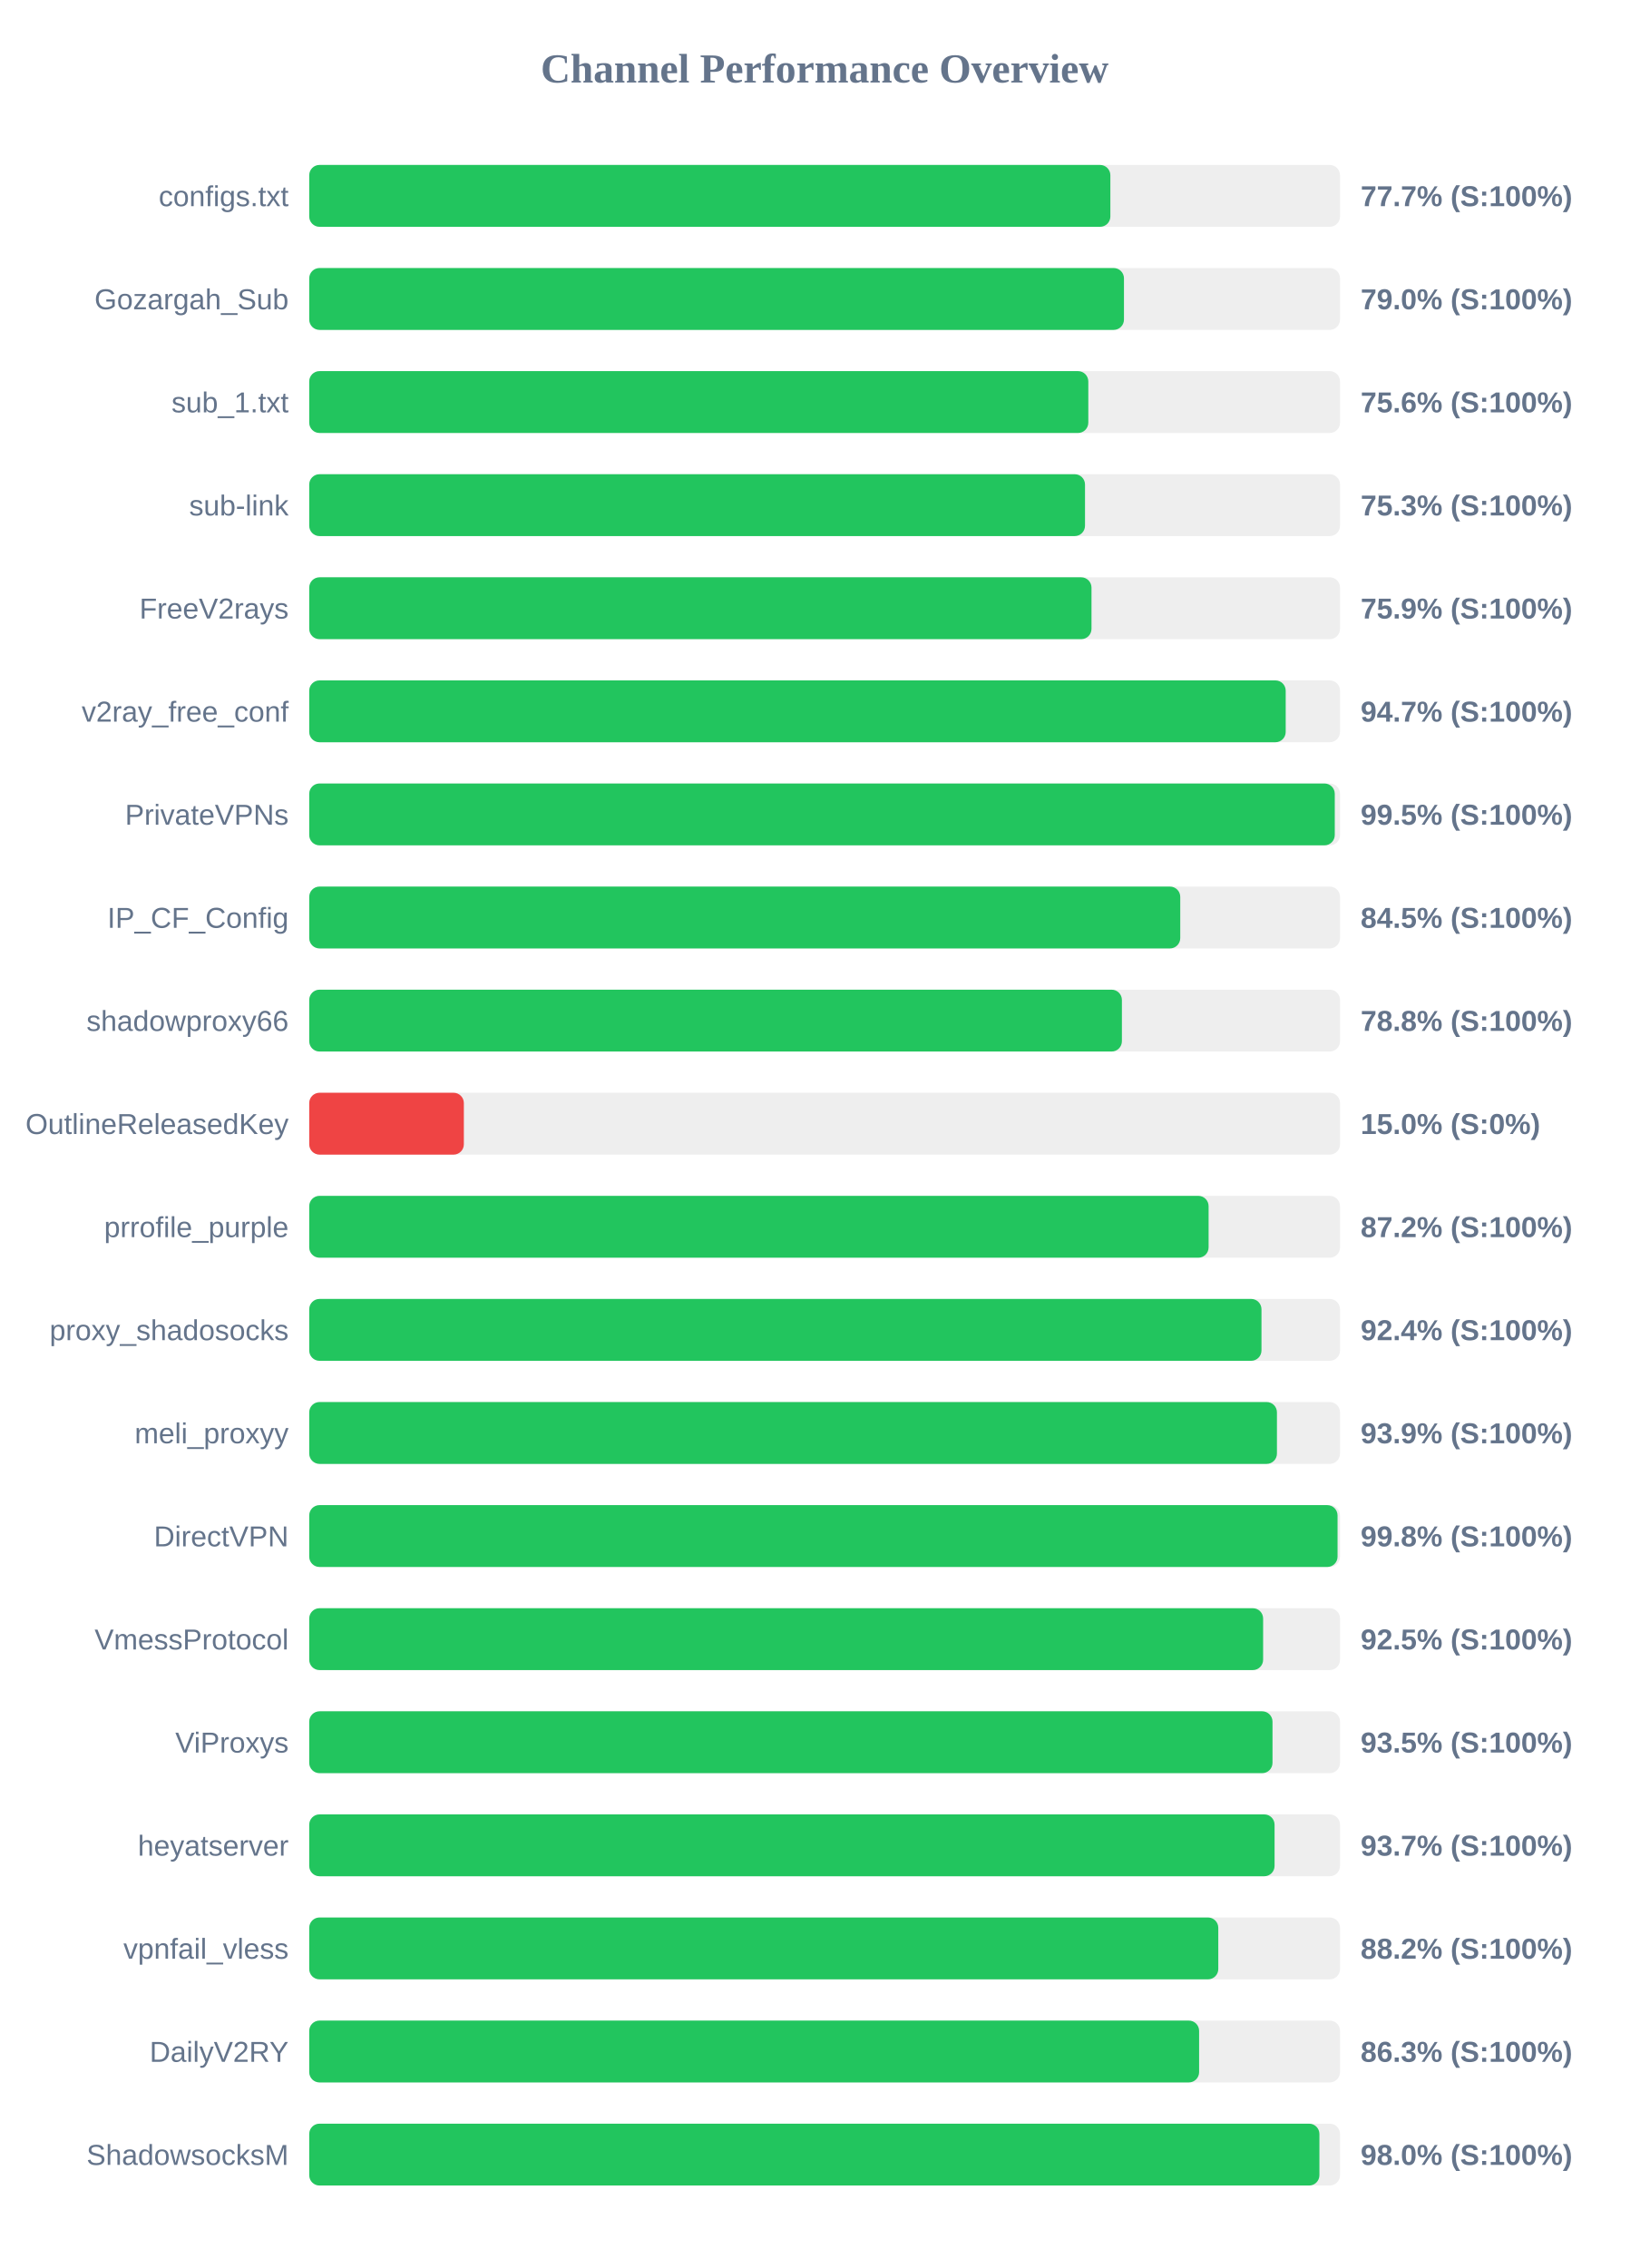
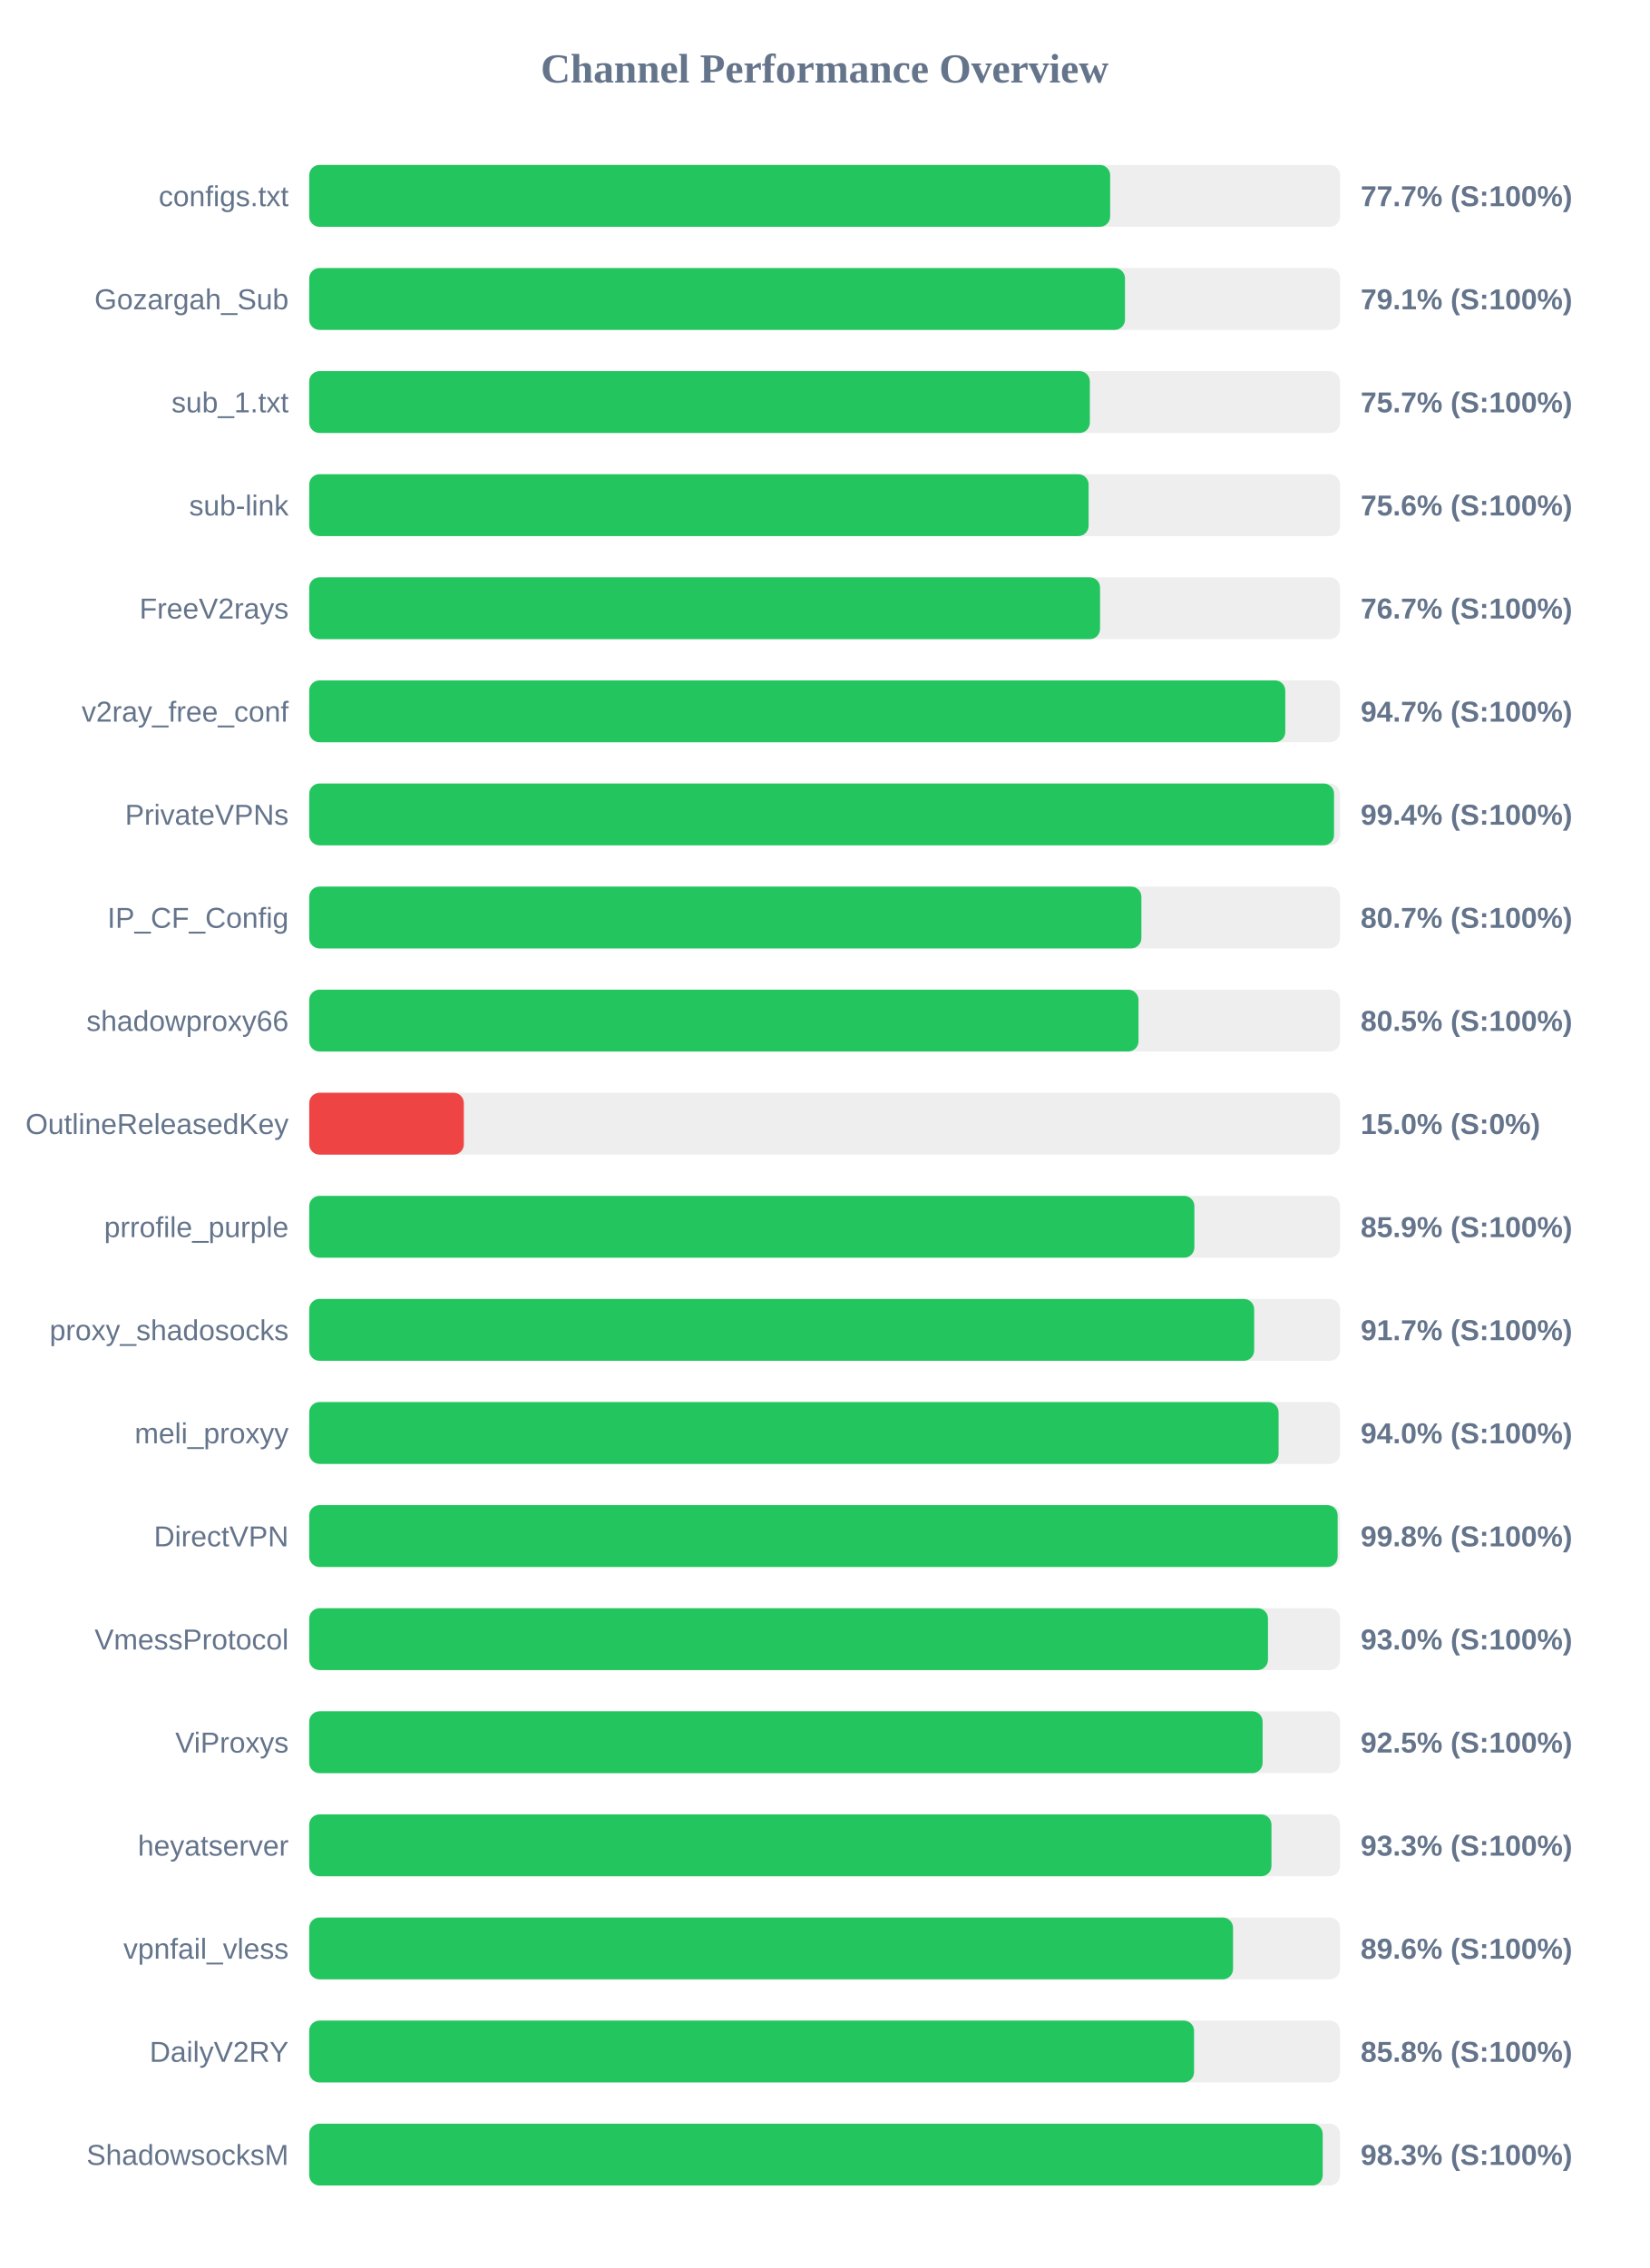
<svg xmlns="http://www.w3.org/2000/svg" width="800" height="1100" version="1.1">
  <style>
        .row { font: 14px Arial; fill: #64748b; }
        .score { font: bold 14px Arial; fill: #64748b; }
    </style>
  <text x="400" y="40" text-anchor="middle" font-size="20px" font-weight="bold" fill="#64748b">Channel Performance Overview</text>
  <rect x="150" y="80" width="500" height="30" fill="#eee" rx="5" />
-   <rect x="150" y="80" width="388.6" height="30" fill="#22c55e" rx="5" />
+   <rect x="150" y="80" width="388.5" height="30" fill="#22c55e" rx="5" />
  <text x="140" y="100" text-anchor="end" class="row">configs.txt</text>
  <text x="660" y="100" text-anchor="start" class="score">77.7% (S:100%)</text>
  <rect x="150" y="130" width="500" height="30" fill="#eee" rx="5" />
-   <rect x="150" y="130" width="395.2" height="30" fill="#22c55e" rx="5" />
+   <rect x="150" y="130" width="395.7" height="30" fill="#22c55e" rx="5" />
  <text x="140" y="150" text-anchor="end" class="row">Gozargah_Sub</text>
-   <text x="660" y="150" text-anchor="start" class="score">79.0% (S:100%)</text>
+   <text x="660" y="150" text-anchor="start" class="score">79.1% (S:100%)</text>
  <rect x="150" y="180" width="500" height="30" fill="#eee" rx="5" />
-   <rect x="150" y="180" width="377.9" height="30" fill="#22c55e" rx="5" />
+   <rect x="150" y="180" width="378.65" height="30" fill="#22c55e" rx="5" />
  <text x="140" y="200" text-anchor="end" class="row">sub_1.txt</text>
-   <text x="660" y="200" text-anchor="start" class="score">75.6% (S:100%)</text>
+   <text x="660" y="200" text-anchor="start" class="score">75.7% (S:100%)</text>
  <rect x="150" y="230" width="500" height="30" fill="#eee" rx="5" />
-   <rect x="150" y="230" width="376.3" height="30" fill="#22c55e" rx="5" />
+   <rect x="150" y="230" width="378.05" height="30" fill="#22c55e" rx="5" />
  <text x="140" y="250" text-anchor="end" class="row">sub-link</text>
-   <text x="660" y="250" text-anchor="start" class="score">75.3% (S:100%)</text>
+   <text x="660" y="250" text-anchor="start" class="score">75.6% (S:100%)</text>
  <rect x="150" y="280" width="500" height="30" fill="#eee" rx="5" />
-   <rect x="150" y="280" width="379.45" height="30" fill="#22c55e" rx="5" />
+   <rect x="150" y="280" width="383.6" height="30" fill="#22c55e" rx="5" />
  <text x="140" y="300" text-anchor="end" class="row">FreeV2rays</text>
-   <text x="660" y="300" text-anchor="start" class="score">75.9% (S:100%)</text>
+   <text x="660" y="300" text-anchor="start" class="score">76.7% (S:100%)</text>
  <rect x="150" y="330" width="500" height="30" fill="#eee" rx="5" />
-   <rect x="150" y="330" width="473.65" height="30" fill="#22c55e" rx="5" />
+   <rect x="150" y="330" width="473.45" height="30" fill="#22c55e" rx="5" />
  <text x="140" y="350" text-anchor="end" class="row">v2ray_free_conf</text>
  <text x="660" y="350" text-anchor="start" class="score">94.7% (S:100%)</text>
  <rect x="150" y="380" width="500" height="30" fill="#eee" rx="5" />
-   <rect x="150" y="380" width="497.45" height="30" fill="#22c55e" rx="5" />
+   <rect x="150" y="380" width="497.1" height="30" fill="#22c55e" rx="5" />
  <text x="140" y="400" text-anchor="end" class="row">PrivateVPNs</text>
-   <text x="660" y="400" text-anchor="start" class="score">99.5% (S:100%)</text>
+   <text x="660" y="400" text-anchor="start" class="score">99.4% (S:100%)</text>
  <rect x="150" y="430" width="500" height="30" fill="#eee" rx="5" />
-   <rect x="150" y="430" width="422.5" height="30" fill="#22c55e" rx="5" />
+   <rect x="150" y="430" width="403.65" height="30" fill="#22c55e" rx="5" />
  <text x="140" y="450" text-anchor="end" class="row">IP_CF_Config</text>
-   <text x="660" y="450" text-anchor="start" class="score">84.5% (S:100%)</text>
+   <text x="660" y="450" text-anchor="start" class="score">80.7% (S:100%)</text>
  <rect x="150" y="480" width="500" height="30" fill="#eee" rx="5" />
-   <rect x="150" y="480" width="394.2" height="30" fill="#22c55e" rx="5" />
+   <rect x="150" y="480" width="402.25" height="30" fill="#22c55e" rx="5" />
  <text x="140" y="500" text-anchor="end" class="row">shadowproxy66</text>
-   <text x="660" y="500" text-anchor="start" class="score">78.8% (S:100%)</text>
+   <text x="660" y="500" text-anchor="start" class="score">80.5% (S:100%)</text>
  <rect x="150" y="530" width="500" height="30" fill="#eee" rx="5" />
  <rect x="150" y="530" width="75.0" height="30" fill="#ef4444" rx="5" />
  <text x="140" y="550" text-anchor="end" class="row">OutlineReleasedKey</text>
  <text x="660" y="550" text-anchor="start" class="score">15.0% (S:0%)</text>
  <rect x="150" y="580" width="500" height="30" fill="#eee" rx="5" />
-   <rect x="150" y="580" width="436.25" height="30" fill="#22c55e" rx="5" />
+   <rect x="150" y="580" width="429.35" height="30" fill="#22c55e" rx="5" />
  <text x="140" y="600" text-anchor="end" class="row">prrofile_purple</text>
-   <text x="660" y="600" text-anchor="start" class="score">87.2% (S:100%)</text>
+   <text x="660" y="600" text-anchor="start" class="score">85.9% (S:100%)</text>
  <rect x="150" y="630" width="500" height="30" fill="#eee" rx="5" />
-   <rect x="150" y="630" width="461.9" height="30" fill="#22c55e" rx="5" />
+   <rect x="150" y="630" width="458.35" height="30" fill="#22c55e" rx="5" />
  <text x="140" y="650" text-anchor="end" class="row">proxy_shadosocks</text>
-   <text x="660" y="650" text-anchor="start" class="score">92.4% (S:100%)</text>
+   <text x="660" y="650" text-anchor="start" class="score">91.7% (S:100%)</text>
  <rect x="150" y="680" width="500" height="30" fill="#eee" rx="5" />
-   <rect x="150" y="680" width="469.4" height="30" fill="#22c55e" rx="5" />
+   <rect x="150" y="680" width="470.2" height="30" fill="#22c55e" rx="5" />
  <text x="140" y="700" text-anchor="end" class="row">meli_proxyy</text>
-   <text x="660" y="700" text-anchor="start" class="score">93.9% (S:100%)</text>
+   <text x="660" y="700" text-anchor="start" class="score">94.0% (S:100%)</text>
  <rect x="150" y="730" width="500" height="30" fill="#eee" rx="5" />
-   <rect x="150" y="730" width="498.8" height="30" fill="#22c55e" rx="5" />
+   <rect x="150" y="730" width="498.85" height="30" fill="#22c55e" rx="5" />
  <text x="140" y="750" text-anchor="end" class="row">DirectVPN</text>
  <text x="660" y="750" text-anchor="start" class="score">99.8% (S:100%)</text>
  <rect x="150" y="780" width="500" height="30" fill="#eee" rx="5" />
-   <rect x="150" y="780" width="462.7" height="30" fill="#22c55e" rx="5" />
+   <rect x="150" y="780" width="465.05" height="30" fill="#22c55e" rx="5" />
  <text x="140" y="800" text-anchor="end" class="row">VmessProtocol</text>
-   <text x="660" y="800" text-anchor="start" class="score">92.5% (S:100%)</text>
+   <text x="660" y="800" text-anchor="start" class="score">93.0% (S:100%)</text>
  <rect x="150" y="830" width="500" height="30" fill="#eee" rx="5" />
-   <rect x="150" y="830" width="467.25" height="30" fill="#22c55e" rx="5" />
+   <rect x="150" y="830" width="462.45" height="30" fill="#22c55e" rx="5" />
  <text x="140" y="850" text-anchor="end" class="row">ViProxys</text>
-   <text x="660" y="850" text-anchor="start" class="score">93.5% (S:100%)</text>
+   <text x="660" y="850" text-anchor="start" class="score">92.5% (S:100%)</text>
  <rect x="150" y="880" width="500" height="30" fill="#eee" rx="5" />
-   <rect x="150" y="880" width="468.25" height="30" fill="#22c55e" rx="5" />
+   <rect x="150" y="880" width="466.75" height="30" fill="#22c55e" rx="5" />
  <text x="140" y="900" text-anchor="end" class="row">heyatserver</text>
-   <text x="660" y="900" text-anchor="start" class="score">93.7% (S:100%)</text>
+   <text x="660" y="900" text-anchor="start" class="score">93.3% (S:100%)</text>
  <rect x="150" y="930" width="500" height="30" fill="#eee" rx="5" />
-   <rect x="150" y="930" width="440.95" height="30" fill="#22c55e" rx="5" />
+   <rect x="150" y="930" width="448.1" height="30" fill="#22c55e" rx="5" />
  <text x="140" y="950" text-anchor="end" class="row">vpnfail_vless</text>
-   <text x="660" y="950" text-anchor="start" class="score">88.2% (S:100%)</text>
+   <text x="660" y="950" text-anchor="start" class="score">89.6% (S:100%)</text>
  <rect x="150" y="980" width="500" height="30" fill="#eee" rx="5" />
-   <rect x="150" y="980" width="431.65" height="30" fill="#22c55e" rx="5" />
+   <rect x="150" y="980" width="429.2" height="30" fill="#22c55e" rx="5" />
  <text x="140" y="1000" text-anchor="end" class="row">DailyV2RY</text>
-   <text x="660" y="1000" text-anchor="start" class="score">86.3% (S:100%)</text>
+   <text x="660" y="1000" text-anchor="start" class="score">85.8% (S:100%)</text>
  <rect x="150" y="1030" width="500" height="30" fill="#eee" rx="5" />
-   <rect x="150" y="1030" width="490.0" height="30" fill="#22c55e" rx="5" />
+   <rect x="150" y="1030" width="491.6" height="30" fill="#22c55e" rx="5" />
  <text x="140" y="1050" text-anchor="end" class="row">ShadowsocksM</text>
-   <text x="660" y="1050" text-anchor="start" class="score">98.0% (S:100%)</text>
+   <text x="660" y="1050" text-anchor="start" class="score">98.3% (S:100%)</text>
</svg>
